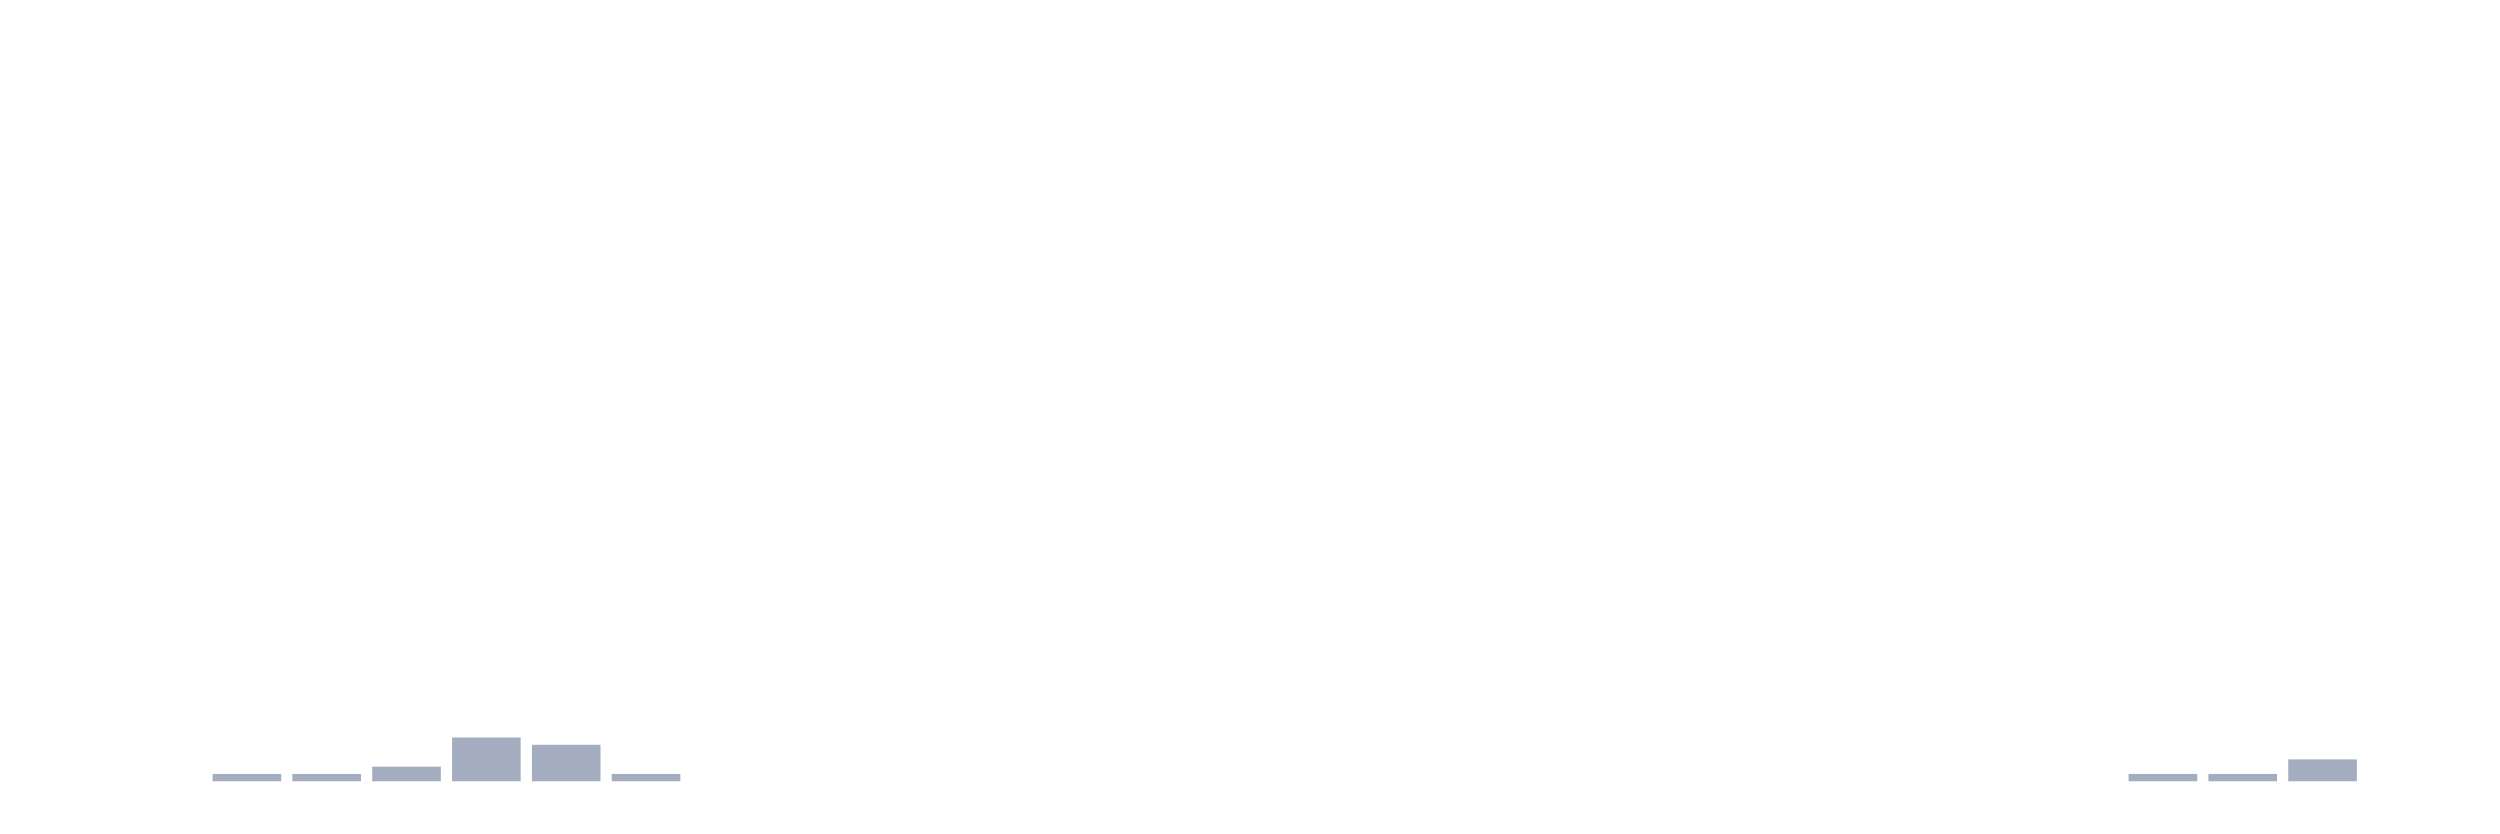
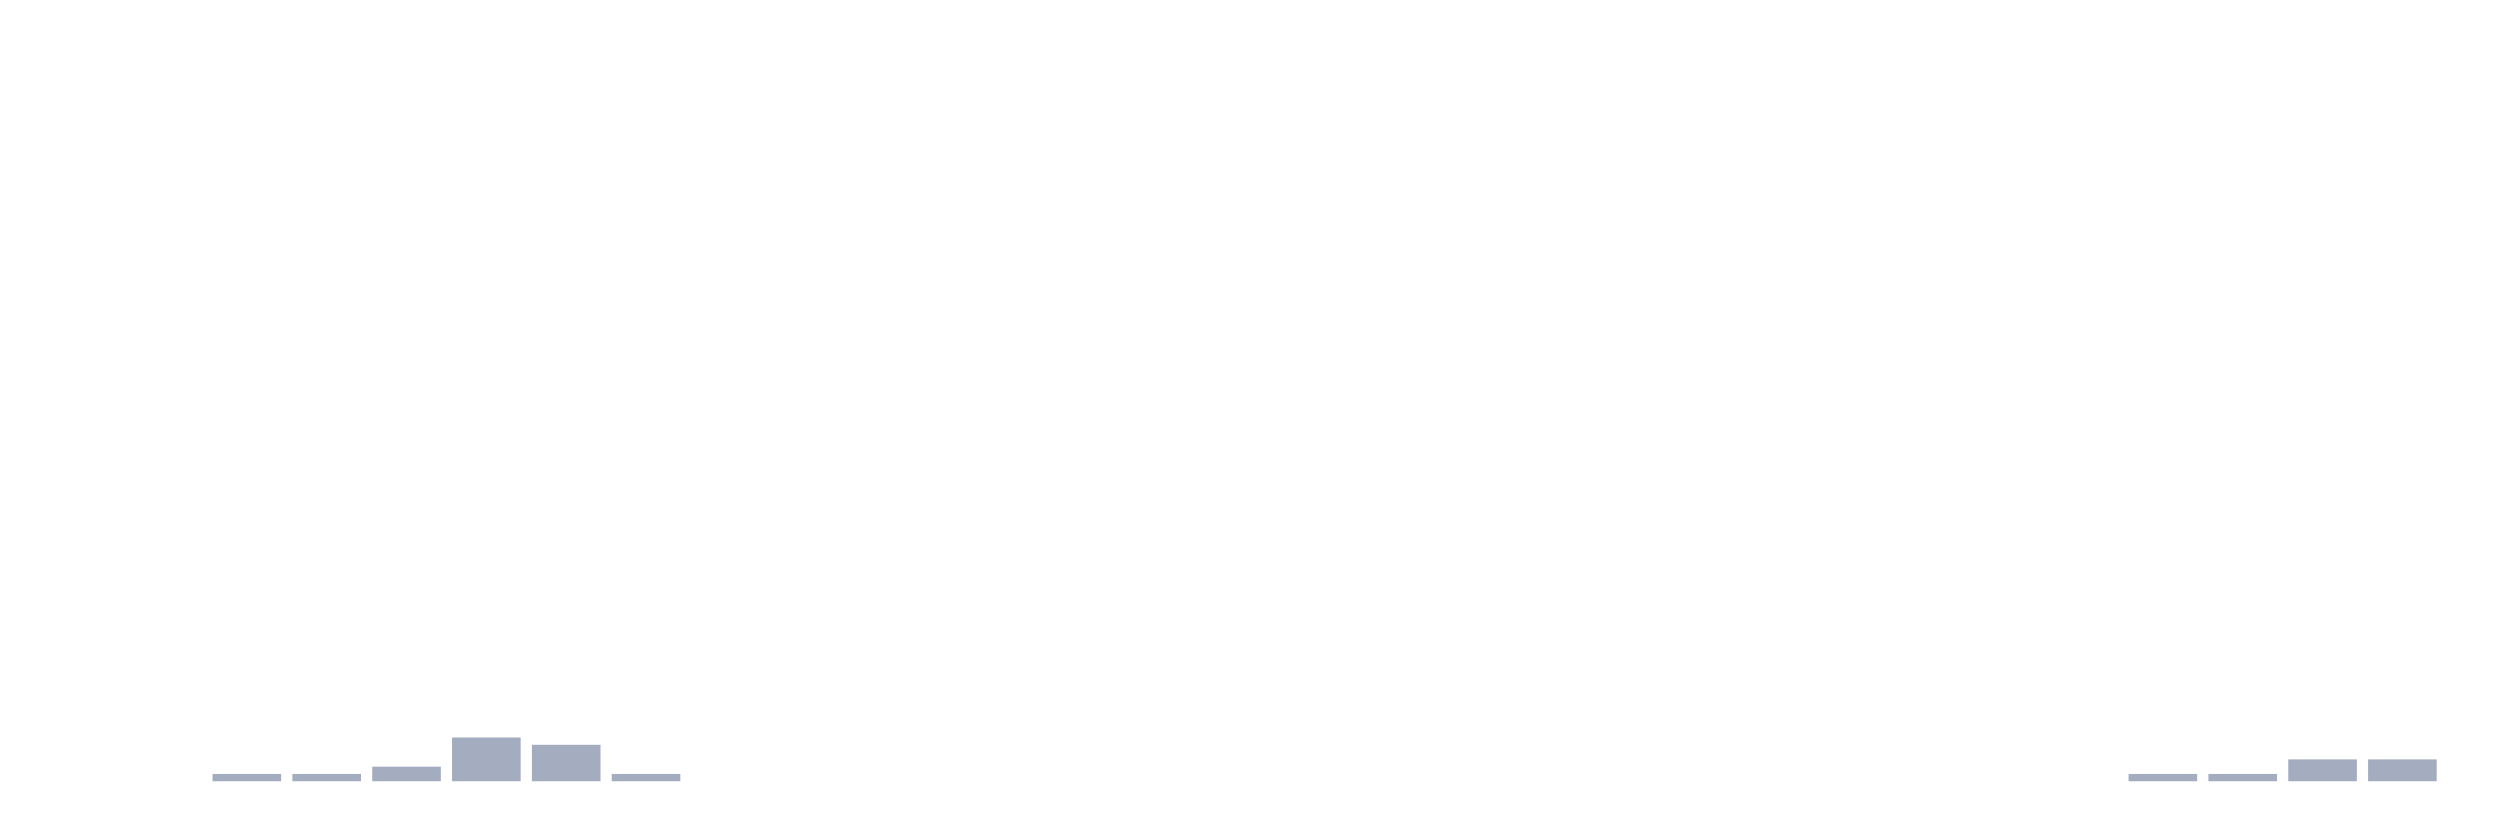
<svg xmlns="http://www.w3.org/2000/svg" viewBox="0 0 480 160">
  <g transform="translate(10,10)">
    <rect class="bar" x="0.153" width="13.175" y="140" height="0" fill="rgb(164,173,192)" />
    <rect class="bar" x="15.482" width="13.175" y="140" height="0" fill="rgb(164,173,192)" />
    <rect class="bar" x="30.81" width="13.175" y="138.6" height="1.4" fill="rgb(164,173,192)" />
    <rect class="bar" x="46.138" width="13.175" y="138.6" height="1.4" fill="rgb(164,173,192)" />
    <rect class="bar" x="61.466" width="13.175" y="137.2" height="2.8" fill="rgb(164,173,192)" />
    <rect class="bar" x="76.794" width="13.175" y="131.6" height="8.4" fill="rgb(164,173,192)" />
    <rect class="bar" x="92.123" width="13.175" y="133" height="7" fill="rgb(164,173,192)" />
    <rect class="bar" x="107.451" width="13.175" y="138.6" height="1.4" fill="rgb(164,173,192)" />
    <rect class="bar" x="122.779" width="13.175" y="140" height="0" fill="rgb(164,173,192)" />
    <rect class="bar" x="138.107" width="13.175" y="140" height="0" fill="rgb(164,173,192)" />
    <rect class="bar" x="153.436" width="13.175" y="140" height="0" fill="rgb(164,173,192)" />
    <rect class="bar" x="168.764" width="13.175" y="140" height="0" fill="rgb(164,173,192)" />
    <rect class="bar" x="184.092" width="13.175" y="140" height="0" fill="rgb(164,173,192)" />
    <rect class="bar" x="199.42" width="13.175" y="140" height="0" fill="rgb(164,173,192)" />
    <rect class="bar" x="214.748" width="13.175" y="140" height="0" fill="rgb(164,173,192)" />
    <rect class="bar" x="230.077" width="13.175" y="140" height="0" fill="rgb(164,173,192)" />
    <rect class="bar" x="245.405" width="13.175" y="140" height="0" fill="rgb(164,173,192)" />
    <rect class="bar" x="260.733" width="13.175" y="140" height="0" fill="rgb(164,173,192)" />
    <rect class="bar" x="276.061" width="13.175" y="140" height="0" fill="rgb(164,173,192)" />
    <rect class="bar" x="291.39" width="13.175" y="140" height="0" fill="rgb(164,173,192)" />
    <rect class="bar" x="306.718" width="13.175" y="140" height="0" fill="rgb(164,173,192)" />
    <rect class="bar" x="322.046" width="13.175" y="140" height="0" fill="rgb(164,173,192)" />
    <rect class="bar" x="337.374" width="13.175" y="140" height="0" fill="rgb(164,173,192)" />
    <rect class="bar" x="352.702" width="13.175" y="140" height="0" fill="rgb(164,173,192)" />
    <rect class="bar" x="368.031" width="13.175" y="140" height="0" fill="rgb(164,173,192)" />
    <rect class="bar" x="383.359" width="13.175" y="140" height="0" fill="rgb(164,173,192)" />
    <rect class="bar" x="398.687" width="13.175" y="138.6" height="1.4" fill="rgb(164,173,192)" />
    <rect class="bar" x="414.015" width="13.175" y="138.6" height="1.4" fill="rgb(164,173,192)" />
    <rect class="bar" x="429.344" width="13.175" y="135.8" height="4.2" fill="rgb(164,173,192)" />
-     <rect class="bar" x="444.672" width="13.175" y="140" height="0" fill="rgb(164,173,192)" />
+     <rect class="bar" x="444.672" width="13.175" y="135.8" height="4.2" fill="rgb(164,173,192)" />
  </g>
</svg>
